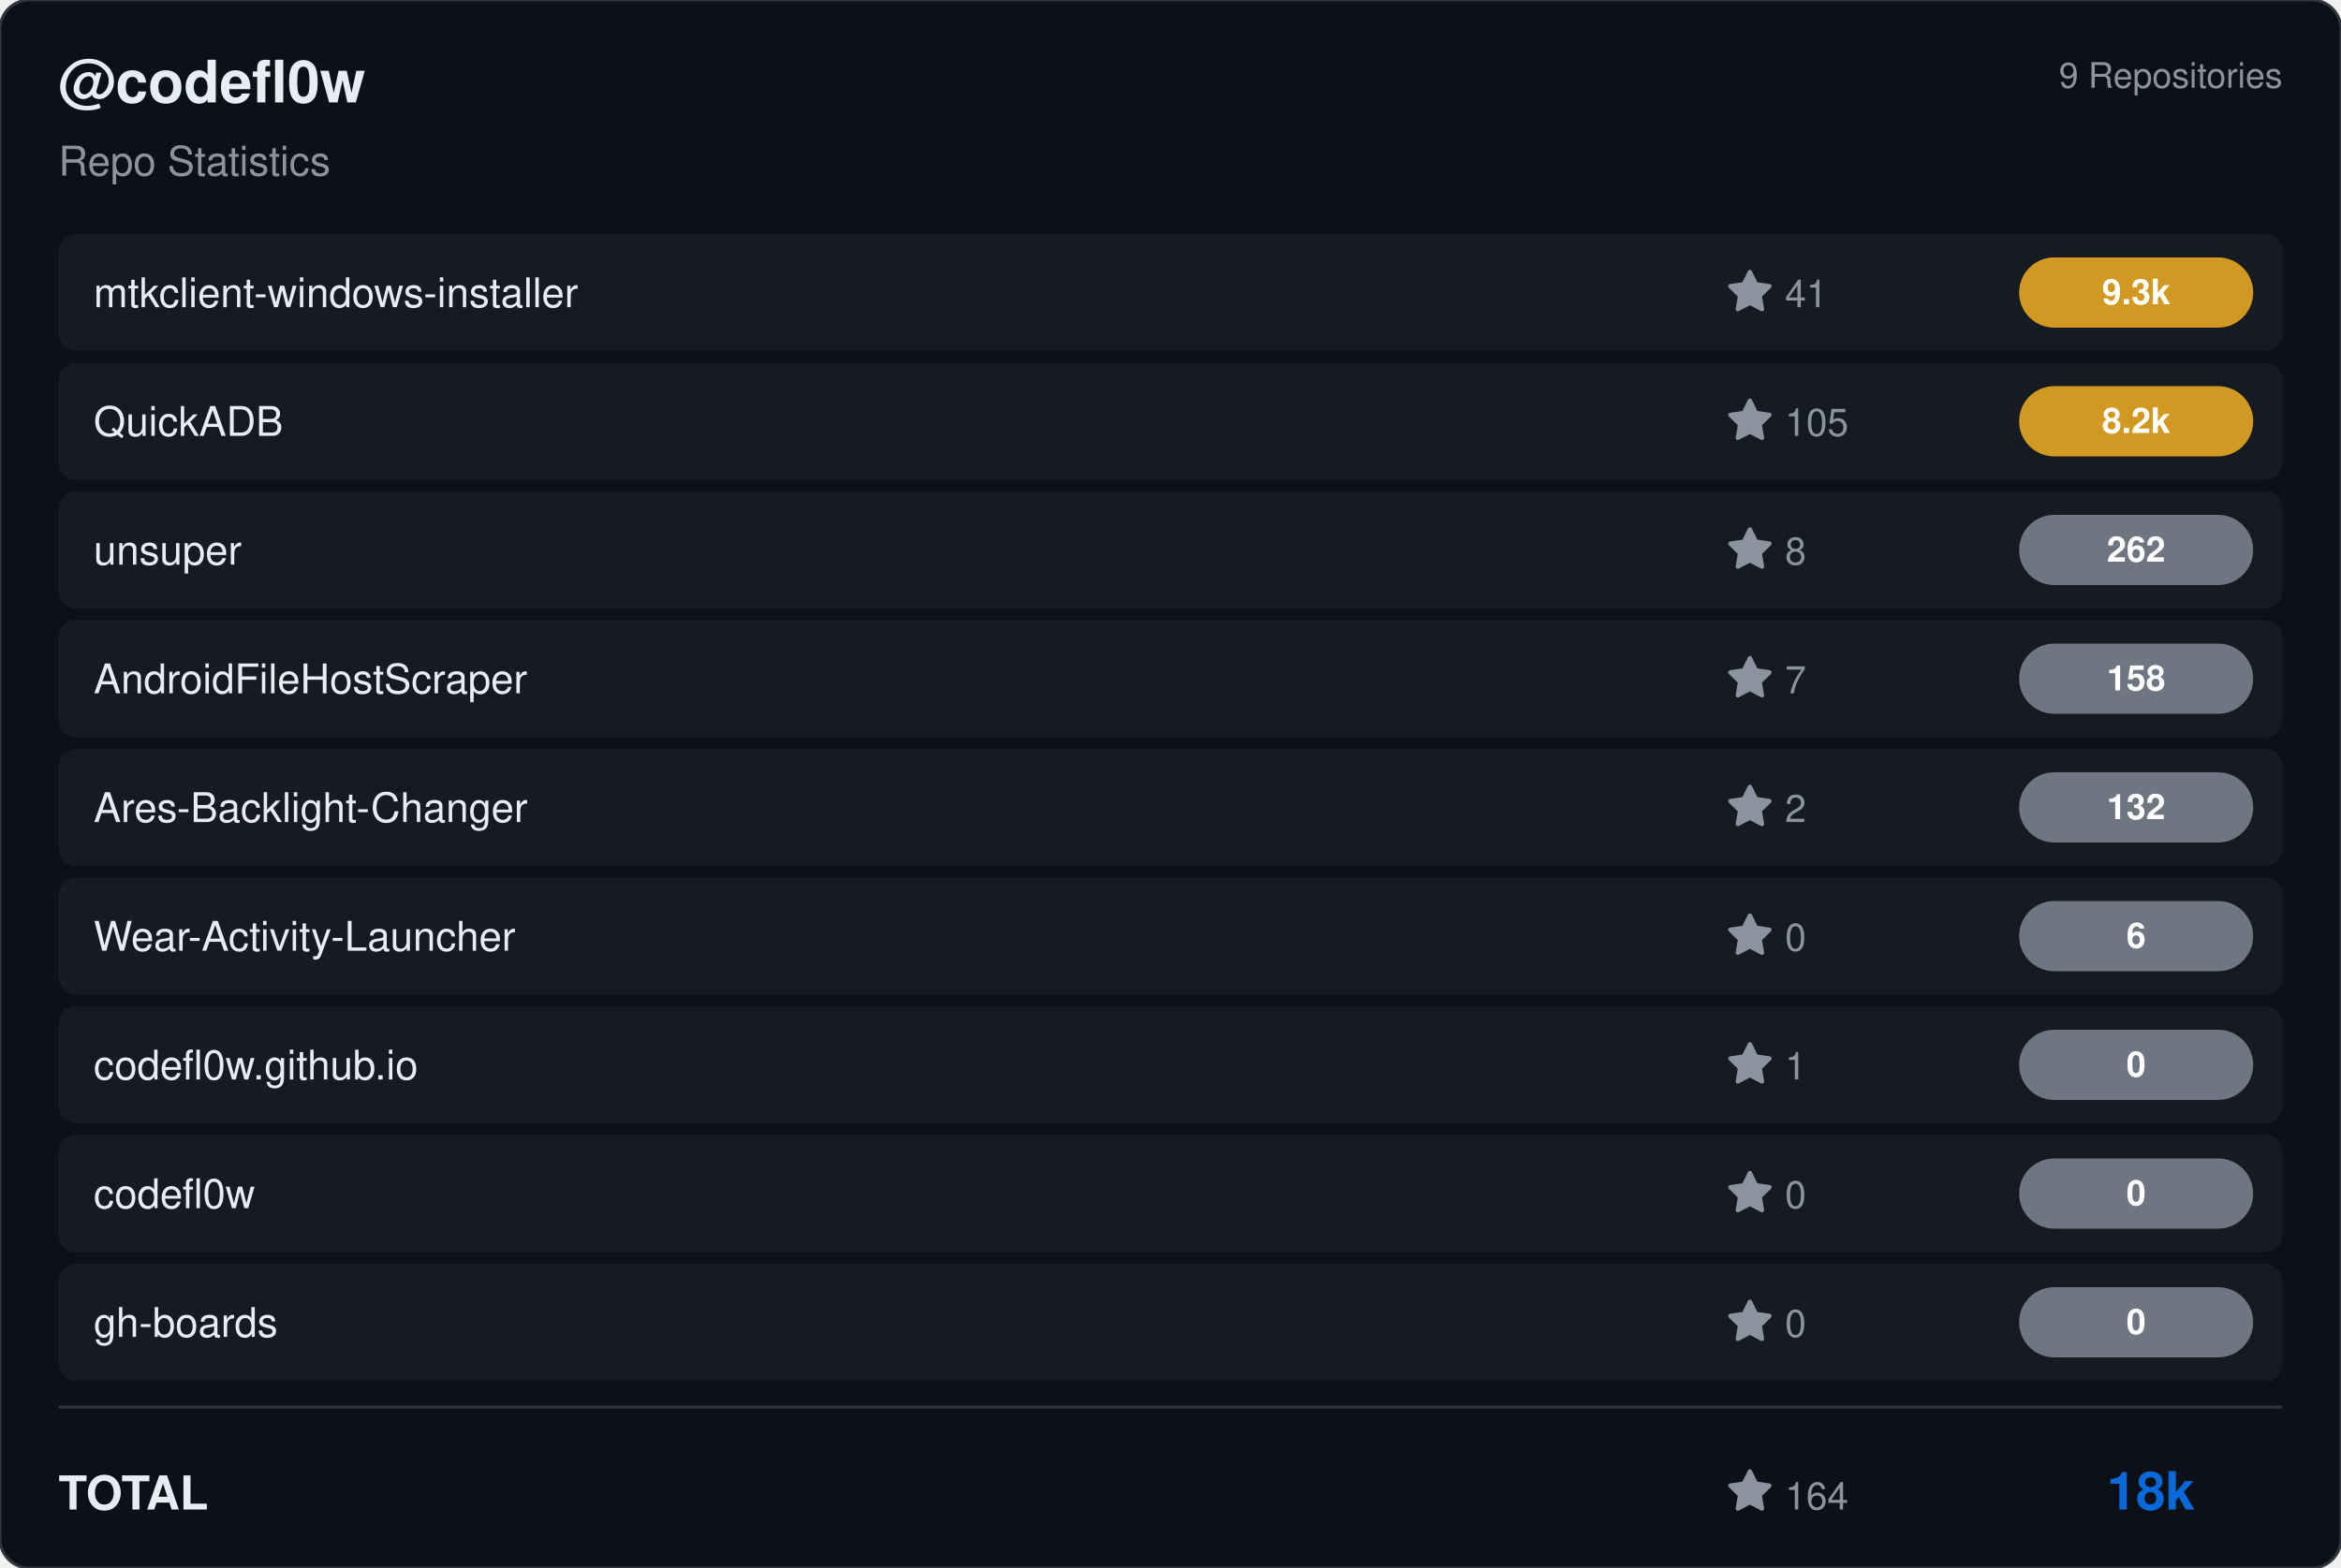
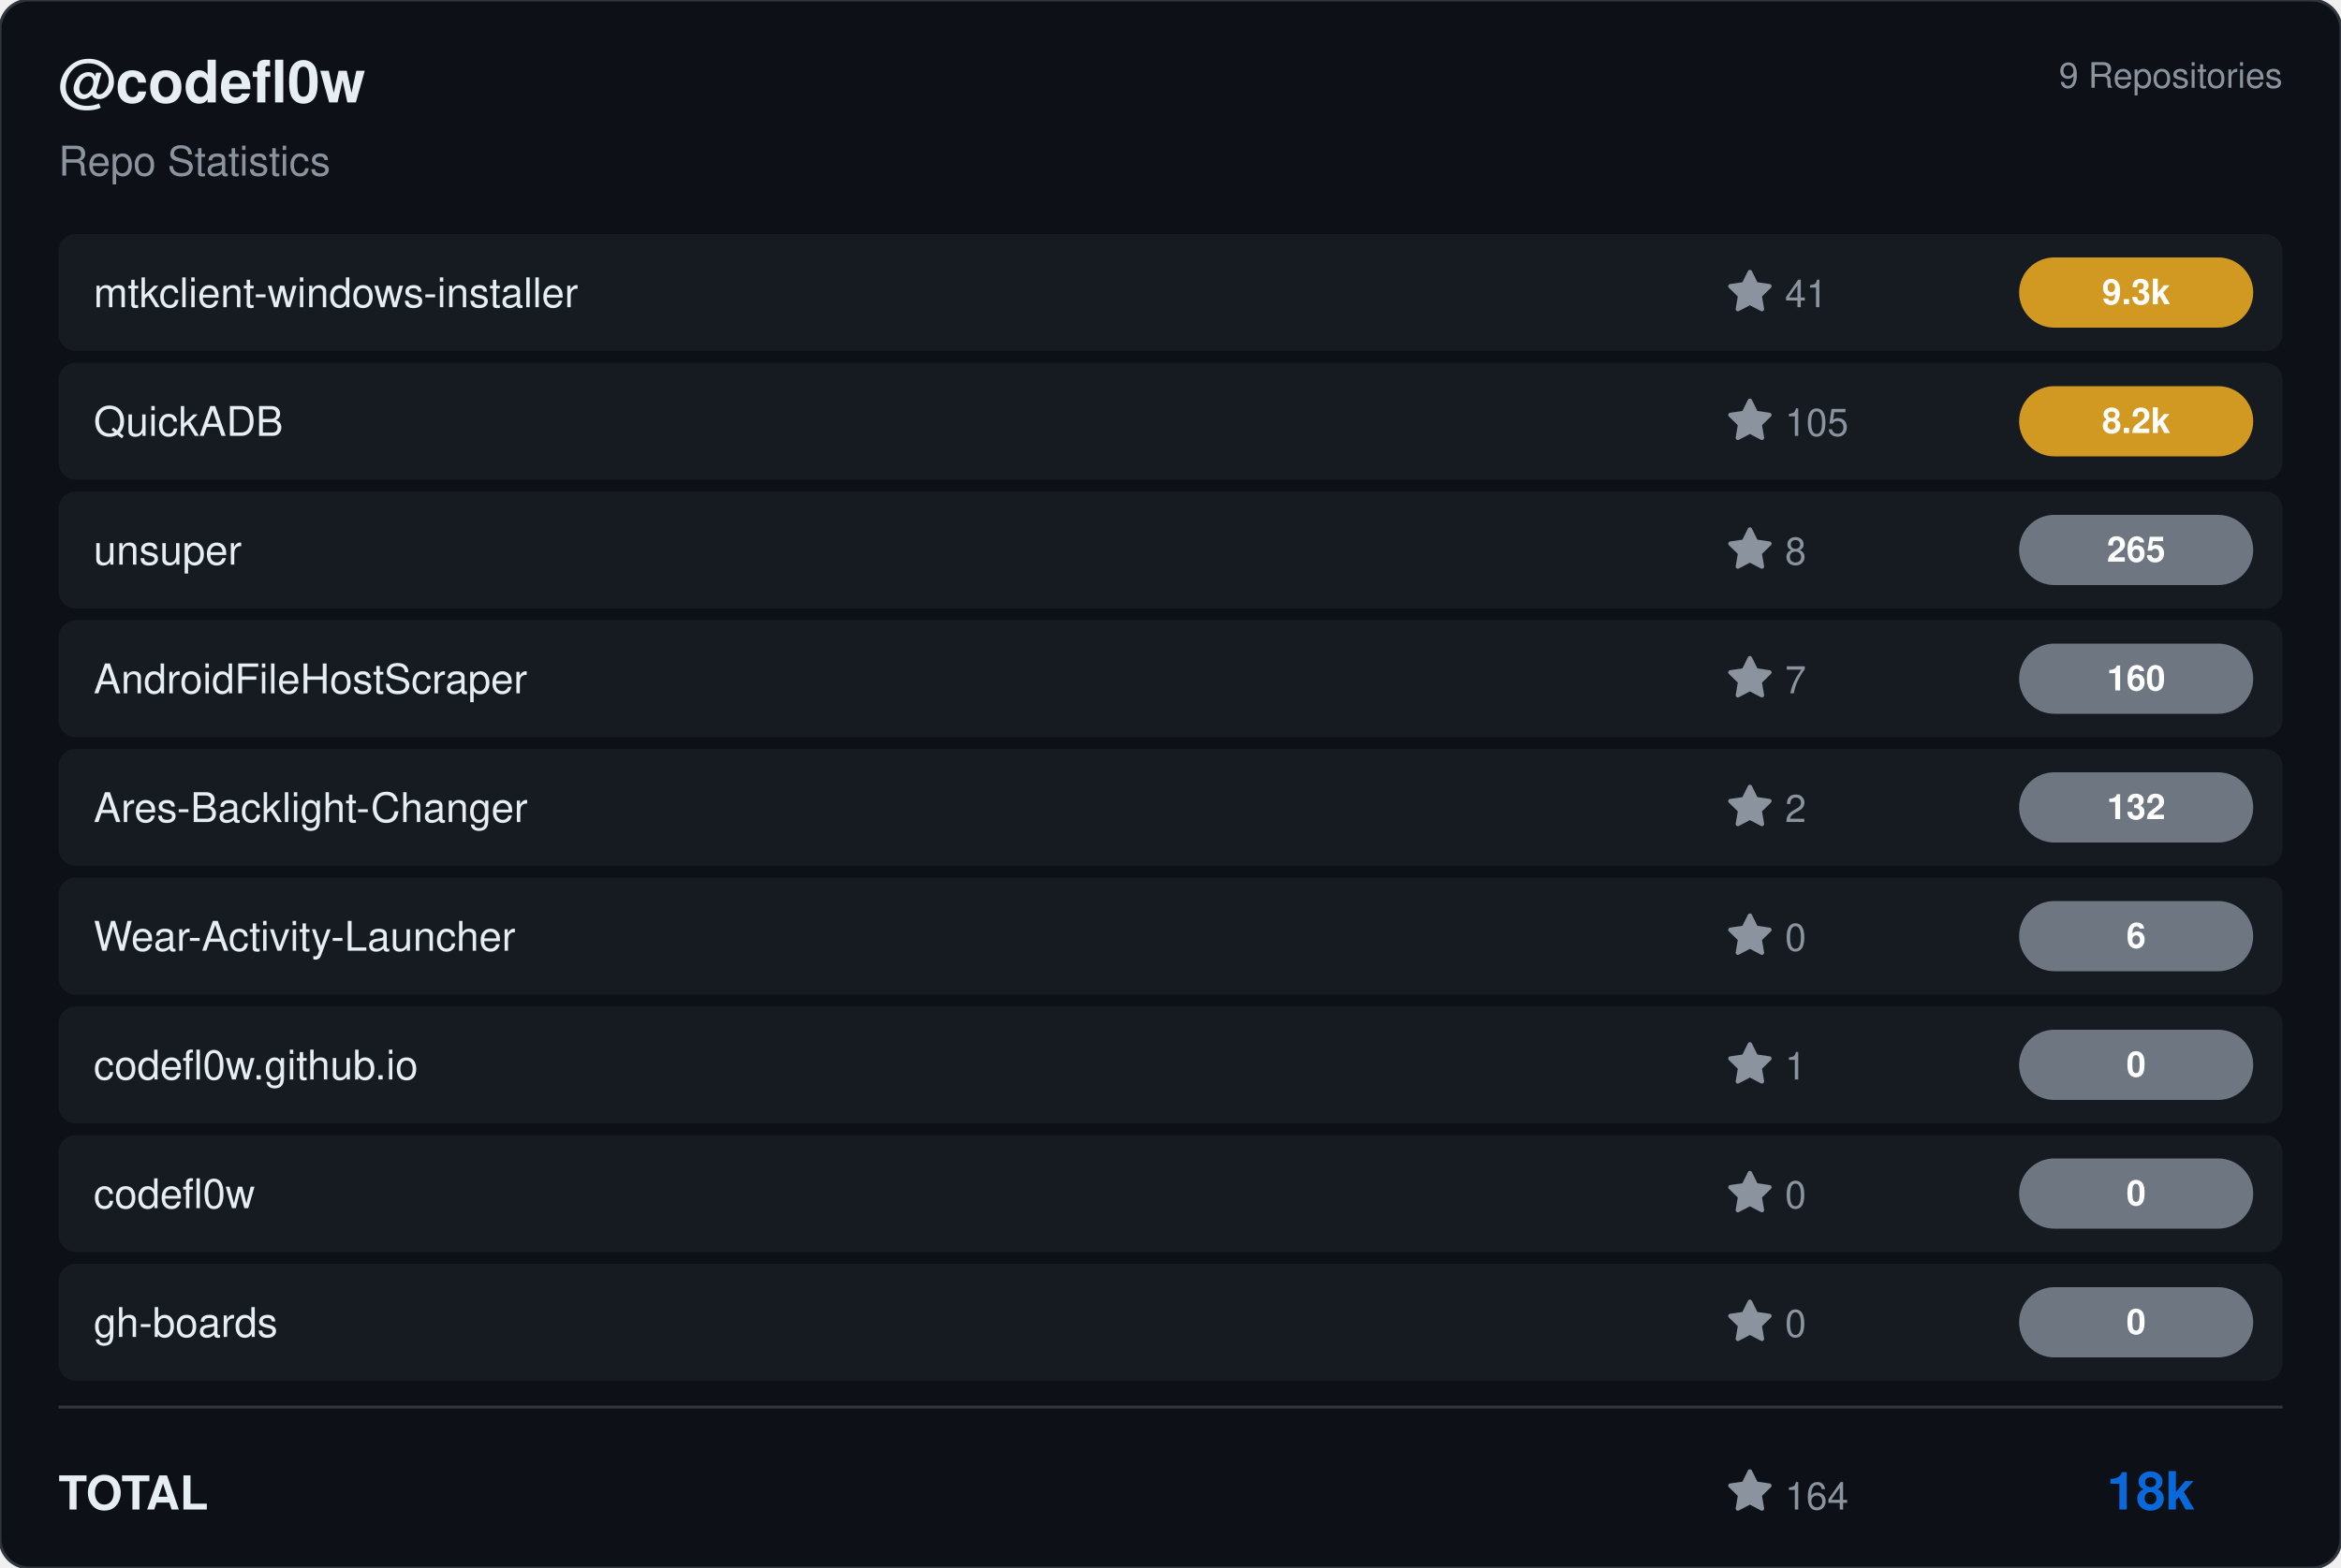
<svg xmlns="http://www.w3.org/2000/svg" viewBox="0 0 800 536" width="800" height="536">
  <rect width="800" height="536" rx="10" fill="#0d1117" stroke="#30363d" stroke-width="1" />
  <g transform="translate(20, 35)">
    <text fill="#e6edf3" font-size="20" font-family="Segoe UI, Helvetica, Arial, sans-serif" font-weight="600">@codefl0w</text>
    <text y="25" fill="#8b949e" font-size="14" font-family="Segoe UI, Helvetica, Arial, sans-serif">Repo Statistics</text>
  </g>
  <text x="780" y="30" fill="#8b949e" font-size="12" font-family="Segoe UI, Helvetica, Arial, sans-serif" text-anchor="end">9 Repositories</text>
  <rect x="20" y="80" width="760" height="40" rx="6" fill="#161b22" />
  <text x="32" y="105" fill="#e6edf3" font-size="14" font-family="Segoe UI, Helvetica, Arial, sans-serif" font-weight="500">mtkclient-windows-installer</text>
  <g transform="translate(590, 92)">
    <path d="M8 .25a.75.75 0 0 1 .673.418l1.882 3.815 4.21.612a.75.75 0 0 1 .416 1.279l-3.046 2.97.719 4.192a.751.751 0 0 1-1.088.791L8 12.347l-3.766 1.98a.75.75 0 0 1-1.088-.79l.72-4.194L.818 6.374a.75.75 0 0 1 .416-1.28l4.21-.611L7.327.668A.75.75 0 0 1 8 .25Z" fill="#8b949e" />
    <text x="20" y="13" fill="#8b949e" font-size="13" font-family="Segoe UI, Helvetica, Arial, sans-serif">41</text>
  </g>
  <rect x="690" y="88.0" width="80" height="24" rx="12" fill="#d29922" />
  <text x="730.0" y="104.0" fill="#ffffff" font-size="12" font-weight="bold" font-family="Segoe UI, Helvetica, Arial, sans-serif" text-anchor="middle">9.3k</text>
  <rect x="20" y="124" width="760" height="40" rx="6" fill="#161b22" />
  <text x="32" y="149" fill="#e6edf3" font-size="14" font-family="Segoe UI, Helvetica, Arial, sans-serif" font-weight="500">QuickADB</text>
  <g transform="translate(590, 136)">
    <path d="M8 .25a.75.75 0 0 1 .673.418l1.882 3.815 4.21.612a.75.75 0 0 1 .416 1.279l-3.046 2.97.719 4.192a.751.751 0 0 1-1.088.791L8 12.347l-3.766 1.98a.75.75 0 0 1-1.088-.79l.72-4.194L.818 6.374a.75.75 0 0 1 .416-1.28l4.21-.611L7.327.668A.75.75 0 0 1 8 .25Z" fill="#8b949e" />
    <text x="20" y="13" fill="#8b949e" font-size="13" font-family="Segoe UI, Helvetica, Arial, sans-serif">105</text>
  </g>
  <rect x="690" y="132.0" width="80" height="24" rx="12" fill="#d29922" />
  <text x="730.0" y="148.0" fill="#ffffff" font-size="12" font-weight="bold" font-family="Segoe UI, Helvetica, Arial, sans-serif" text-anchor="middle">8.2k</text>
  <rect x="20" y="168" width="760" height="40" rx="6" fill="#161b22" />
  <text x="32" y="193" fill="#e6edf3" font-size="14" font-family="Segoe UI, Helvetica, Arial, sans-serif" font-weight="500">unsuper</text>
  <g transform="translate(590, 180)">
    <path d="M8 .25a.75.75 0 0 1 .673.418l1.882 3.815 4.21.612a.75.75 0 0 1 .416 1.279l-3.046 2.97.719 4.192a.751.751 0 0 1-1.088.791L8 12.347l-3.766 1.98a.75.75 0 0 1-1.088-.79l.72-4.194L.818 6.374a.75.75 0 0 1 .416-1.28l4.21-.611L7.327.668A.75.75 0 0 1 8 .25Z" fill="#8b949e" />
    <text x="20" y="13" fill="#8b949e" font-size="13" font-family="Segoe UI, Helvetica, Arial, sans-serif">8</text>
  </g>
  <rect x="690" y="176.0" width="80" height="24" rx="12" fill="#6e7681" />
-   <text x="730.0" y="192.0" fill="#ffffff" font-size="12" font-weight="bold" font-family="Segoe UI, Helvetica, Arial, sans-serif" text-anchor="middle">262</text>
+   <text x="730.0" y="192.0" fill="#ffffff" font-size="12" font-weight="bold" font-family="Segoe UI, Helvetica, Arial, sans-serif" text-anchor="middle">265</text>
  <rect x="20" y="212" width="760" height="40" rx="6" fill="#161b22" />
  <text x="32" y="237" fill="#e6edf3" font-size="14" font-family="Segoe UI, Helvetica, Arial, sans-serif" font-weight="500">AndroidFileHostScraper</text>
  <g transform="translate(590, 224)">
    <path d="M8 .25a.75.75 0 0 1 .673.418l1.882 3.815 4.21.612a.75.75 0 0 1 .416 1.279l-3.046 2.97.719 4.192a.751.751 0 0 1-1.088.791L8 12.347l-3.766 1.98a.75.75 0 0 1-1.088-.79l.72-4.194L.818 6.374a.75.75 0 0 1 .416-1.28l4.21-.611L7.327.668A.75.75 0 0 1 8 .25Z" fill="#8b949e" />
    <text x="20" y="13" fill="#8b949e" font-size="13" font-family="Segoe UI, Helvetica, Arial, sans-serif">7</text>
  </g>
  <rect x="690" y="220.0" width="80" height="24" rx="12" fill="#6e7681" />
-   <text x="730.0" y="236.0" fill="#ffffff" font-size="12" font-weight="bold" font-family="Segoe UI, Helvetica, Arial, sans-serif" text-anchor="middle">158</text>
+   <text x="730.0" y="236.0" fill="#ffffff" font-size="12" font-weight="bold" font-family="Segoe UI, Helvetica, Arial, sans-serif" text-anchor="middle">160</text>
  <rect x="20" y="256" width="760" height="40" rx="6" fill="#161b22" />
  <text x="32" y="281" fill="#e6edf3" font-size="14" font-family="Segoe UI, Helvetica, Arial, sans-serif" font-weight="500">Ares-Backlight-Changer</text>
  <g transform="translate(590, 268)">
    <path d="M8 .25a.75.75 0 0 1 .673.418l1.882 3.815 4.21.612a.75.75 0 0 1 .416 1.279l-3.046 2.97.719 4.192a.751.751 0 0 1-1.088.791L8 12.347l-3.766 1.98a.75.75 0 0 1-1.088-.79l.72-4.194L.818 6.374a.75.75 0 0 1 .416-1.28l4.21-.611L7.327.668A.75.75 0 0 1 8 .25Z" fill="#8b949e" />
    <text x="20" y="13" fill="#8b949e" font-size="13" font-family="Segoe UI, Helvetica, Arial, sans-serif">2</text>
  </g>
  <rect x="690" y="264.0" width="80" height="24" rx="12" fill="#6e7681" />
  <text x="730.0" y="280.0" fill="#ffffff" font-size="12" font-weight="bold" font-family="Segoe UI, Helvetica, Arial, sans-serif" text-anchor="middle">132</text>
  <rect x="20" y="300" width="760" height="40" rx="6" fill="#161b22" />
  <text x="32" y="325" fill="#e6edf3" font-size="14" font-family="Segoe UI, Helvetica, Arial, sans-serif" font-weight="500">Wear-Activity-Launcher</text>
  <g transform="translate(590, 312)">
    <path d="M8 .25a.75.75 0 0 1 .673.418l1.882 3.815 4.21.612a.75.75 0 0 1 .416 1.279l-3.046 2.97.719 4.192a.751.751 0 0 1-1.088.791L8 12.347l-3.766 1.98a.75.75 0 0 1-1.088-.79l.72-4.194L.818 6.374a.75.75 0 0 1 .416-1.28l4.21-.611L7.327.668A.75.75 0 0 1 8 .25Z" fill="#8b949e" />
    <text x="20" y="13" fill="#8b949e" font-size="13" font-family="Segoe UI, Helvetica, Arial, sans-serif">0</text>
  </g>
  <rect x="690" y="308.0" width="80" height="24" rx="12" fill="#6e7681" />
  <text x="730.0" y="324.0" fill="#ffffff" font-size="12" font-weight="bold" font-family="Segoe UI, Helvetica, Arial, sans-serif" text-anchor="middle">6</text>
  <rect x="20" y="344" width="760" height="40" rx="6" fill="#161b22" />
  <text x="32" y="369" fill="#e6edf3" font-size="14" font-family="Segoe UI, Helvetica, Arial, sans-serif" font-weight="500">codefl0w.github.io</text>
  <g transform="translate(590, 356)">
    <path d="M8 .25a.75.75 0 0 1 .673.418l1.882 3.815 4.21.612a.75.75 0 0 1 .416 1.279l-3.046 2.97.719 4.192a.751.751 0 0 1-1.088.791L8 12.347l-3.766 1.98a.75.75 0 0 1-1.088-.79l.72-4.194L.818 6.374a.75.75 0 0 1 .416-1.28l4.21-.611L7.327.668A.75.75 0 0 1 8 .25Z" fill="#8b949e" />
    <text x="20" y="13" fill="#8b949e" font-size="13" font-family="Segoe UI, Helvetica, Arial, sans-serif">1</text>
  </g>
  <rect x="690" y="352.0" width="80" height="24" rx="12" fill="#6e7681" />
  <text x="730.0" y="368.0" fill="#ffffff" font-size="12" font-weight="bold" font-family="Segoe UI, Helvetica, Arial, sans-serif" text-anchor="middle">0</text>
  <rect x="20" y="388" width="760" height="40" rx="6" fill="#161b22" />
  <text x="32" y="413" fill="#e6edf3" font-size="14" font-family="Segoe UI, Helvetica, Arial, sans-serif" font-weight="500">codefl0w</text>
  <g transform="translate(590, 400)">
    <path d="M8 .25a.75.75 0 0 1 .673.418l1.882 3.815 4.21.612a.75.75 0 0 1 .416 1.279l-3.046 2.97.719 4.192a.751.751 0 0 1-1.088.791L8 12.347l-3.766 1.98a.75.75 0 0 1-1.088-.79l.72-4.194L.818 6.374a.75.75 0 0 1 .416-1.28l4.21-.611L7.327.668A.75.75 0 0 1 8 .25Z" fill="#8b949e" />
    <text x="20" y="13" fill="#8b949e" font-size="13" font-family="Segoe UI, Helvetica, Arial, sans-serif">0</text>
  </g>
  <rect x="690" y="396.0" width="80" height="24" rx="12" fill="#6e7681" />
  <text x="730.0" y="412.0" fill="#ffffff" font-size="12" font-weight="bold" font-family="Segoe UI, Helvetica, Arial, sans-serif" text-anchor="middle">0</text>
  <rect x="20" y="432" width="760" height="40" rx="6" fill="#161b22" />
  <text x="32" y="457" fill="#e6edf3" font-size="14" font-family="Segoe UI, Helvetica, Arial, sans-serif" font-weight="500">gh-boards</text>
  <g transform="translate(590, 444)">
    <path d="M8 .25a.75.75 0 0 1 .673.418l1.882 3.815 4.21.612a.75.75 0 0 1 .416 1.279l-3.046 2.97.719 4.192a.751.751 0 0 1-1.088.791L8 12.347l-3.766 1.98a.75.75 0 0 1-1.088-.79l.72-4.194L.818 6.374a.75.75 0 0 1 .416-1.28l4.21-.611L7.327.668A.75.75 0 0 1 8 .25Z" fill="#8b949e" />
    <text x="20" y="13" fill="#8b949e" font-size="13" font-family="Segoe UI, Helvetica, Arial, sans-serif">0</text>
  </g>
  <rect x="690" y="440.0" width="80" height="24" rx="12" fill="#6e7681" />
  <text x="730.0" y="456.0" fill="#ffffff" font-size="12" font-weight="bold" font-family="Segoe UI, Helvetica, Arial, sans-serif" text-anchor="middle">0</text>
  <line x1="20" y1="481" x2="780" y2="481" stroke="#30363d" />
  <text x="20" y="516" fill="#e6edf3" font-size="16" font-family="Segoe UI, Helvetica, Arial, sans-serif" font-weight="600">TOTAL</text>
  <g transform="translate(590, 502)">
    <path d="M8 .25a.75.75 0 0 1 .673.418l1.882 3.815 4.21.612a.75.75 0 0 1 .416 1.279l-3.046 2.97.719 4.192a.751.751 0 0 1-1.088.791L8 12.347l-3.766 1.98a.75.75 0 0 1-1.088-.79l.72-4.194L.818 6.374a.75.75 0 0 1 .416-1.28l4.21-.611L7.327.668A.75.75 0 0 1 8 .25Z" fill="#8b949e" />
    <text x="20" y="14" fill="#8b949e" font-size="13" font-family="Segoe UI, Helvetica, Arial, sans-serif">164</text>
  </g>
  <text x="750" y="516" fill="#0969da" font-size="18" font-family="Segoe UI, Helvetica, Arial, sans-serif" font-weight="bold" text-anchor="end">18k</text>
</svg>
